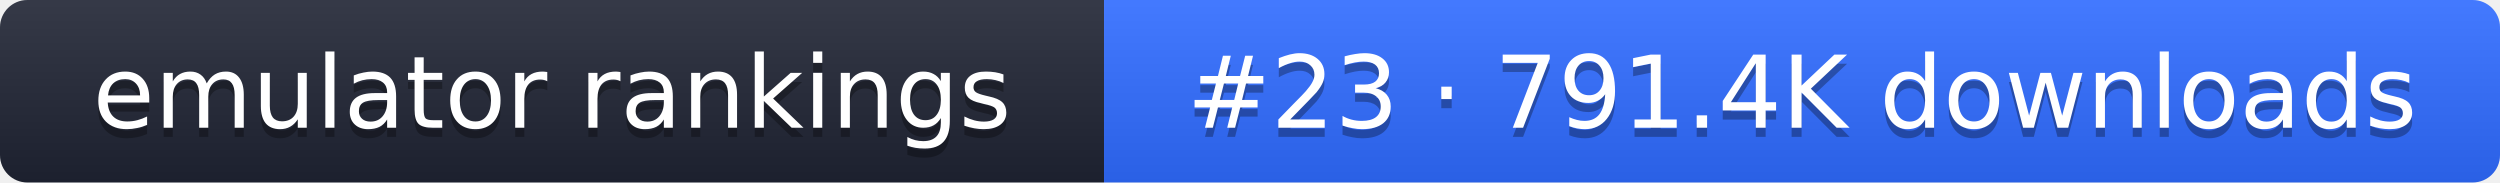
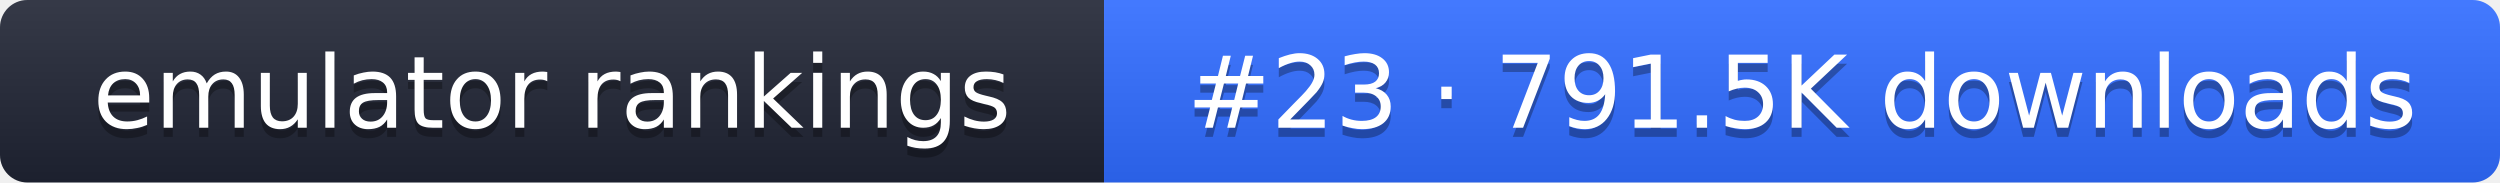
- <svg xmlns="http://www.w3.org/2000/svg" width="274" height="20" role="img" aria-label="emulator rankings: #23 · 791.4K downloads">
+ <svg xmlns="http://www.w3.org/2000/svg" width="274" height="20" role="img" aria-label="emulator rankings: #23 · 791.5K downloads">
  <linearGradient id="g" x2="0" y2="100%">
    <stop offset="0" stop-color="#fff" stop-opacity=".1" />
    <stop offset="1" stop-opacity=".1" />
  </linearGradient>
  <clipPath id="r">
    <rect width="274" height="20" rx="3" fill="#fff" />
  </clipPath>
  <g clip-path="url(#r)">
    <rect width="121" height="20" fill="#1f2433" />
    <rect x="121" width="153" height="20" fill="#2f6bff" />
    <rect width="274" height="20" fill="url(#g)" />
  </g>
  <g fill="#fff" text-anchor="middle" font-family="Verdana,DejaVu Sans,sans-serif" font-size="11">
    <text x="60.5" y="15" fill="#010101" fill-opacity=".3">emulator rankings</text>
    <text x="60.5" y="14">emulator rankings</text>
-     <text x="197.5" y="15" fill="#010101" fill-opacity=".3">#23 · 791.4K downloads</text>
-     <text x="197.5" y="14">#23 · 791.4K downloads</text>
+     <text x="197.5" y="15" fill="#010101" fill-opacity=".3">#23 · 791.5K downloads</text>
+     <text x="197.5" y="14">#23 · 791.5K downloads</text>
  </g>
</svg>
